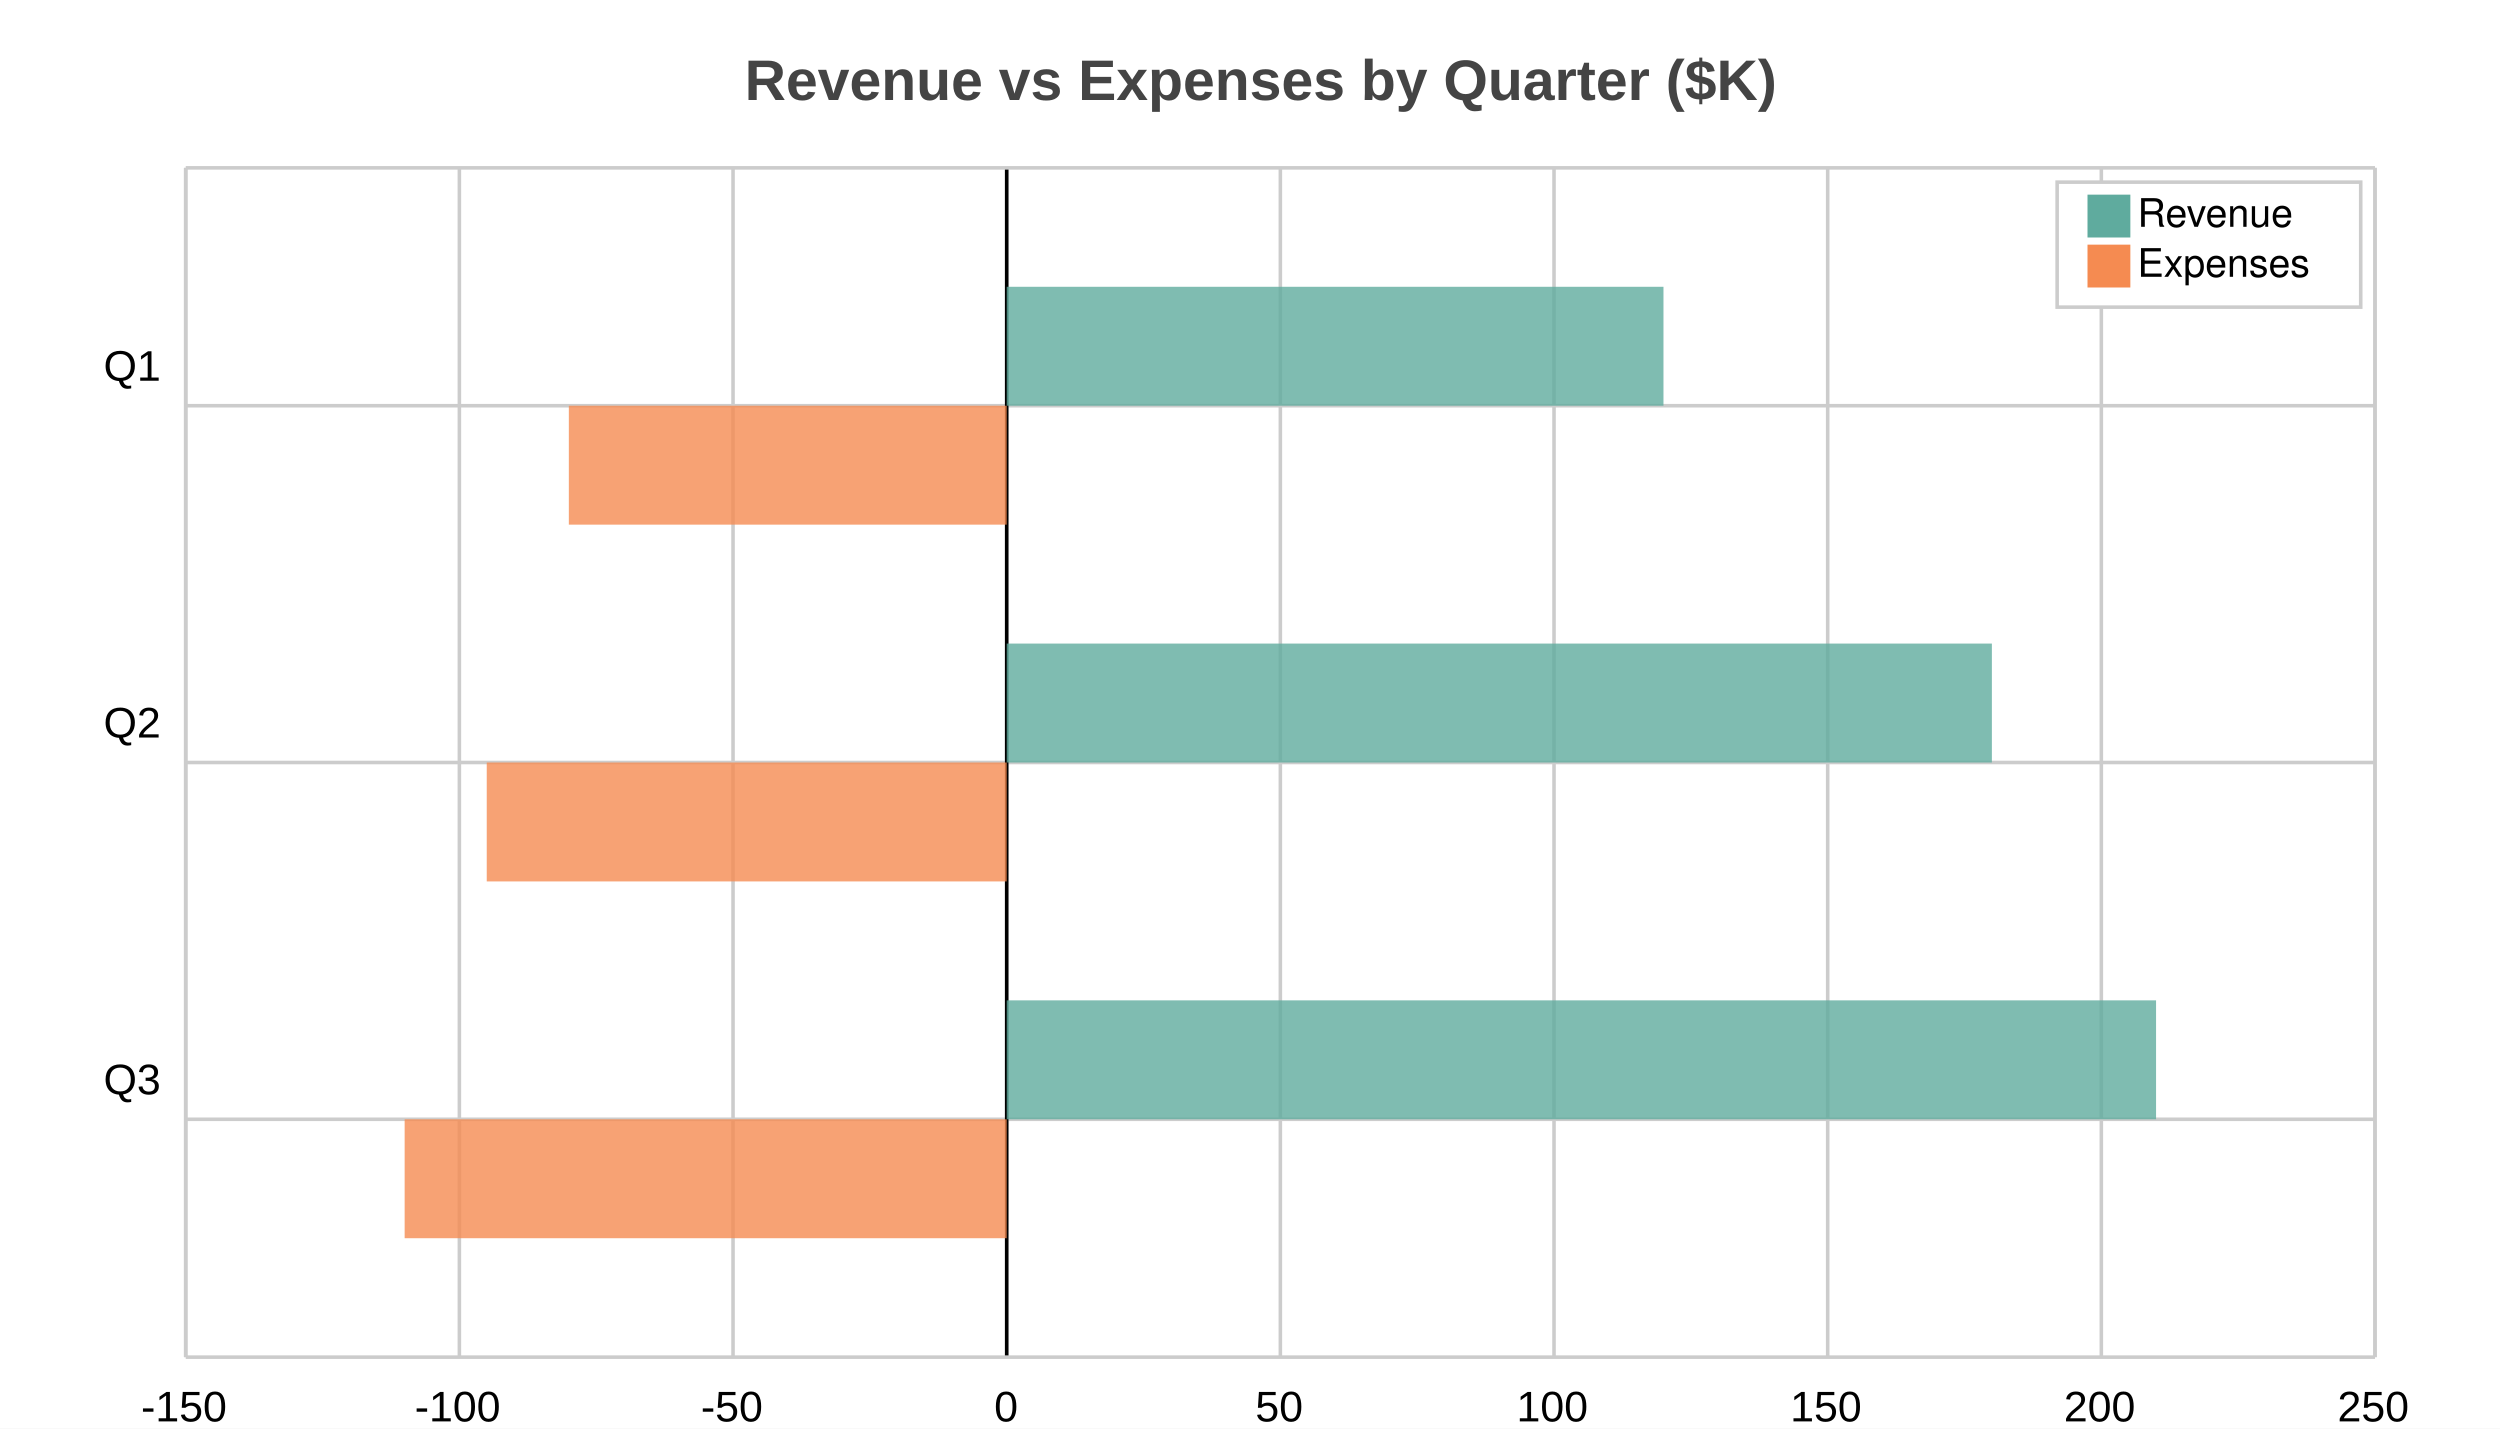
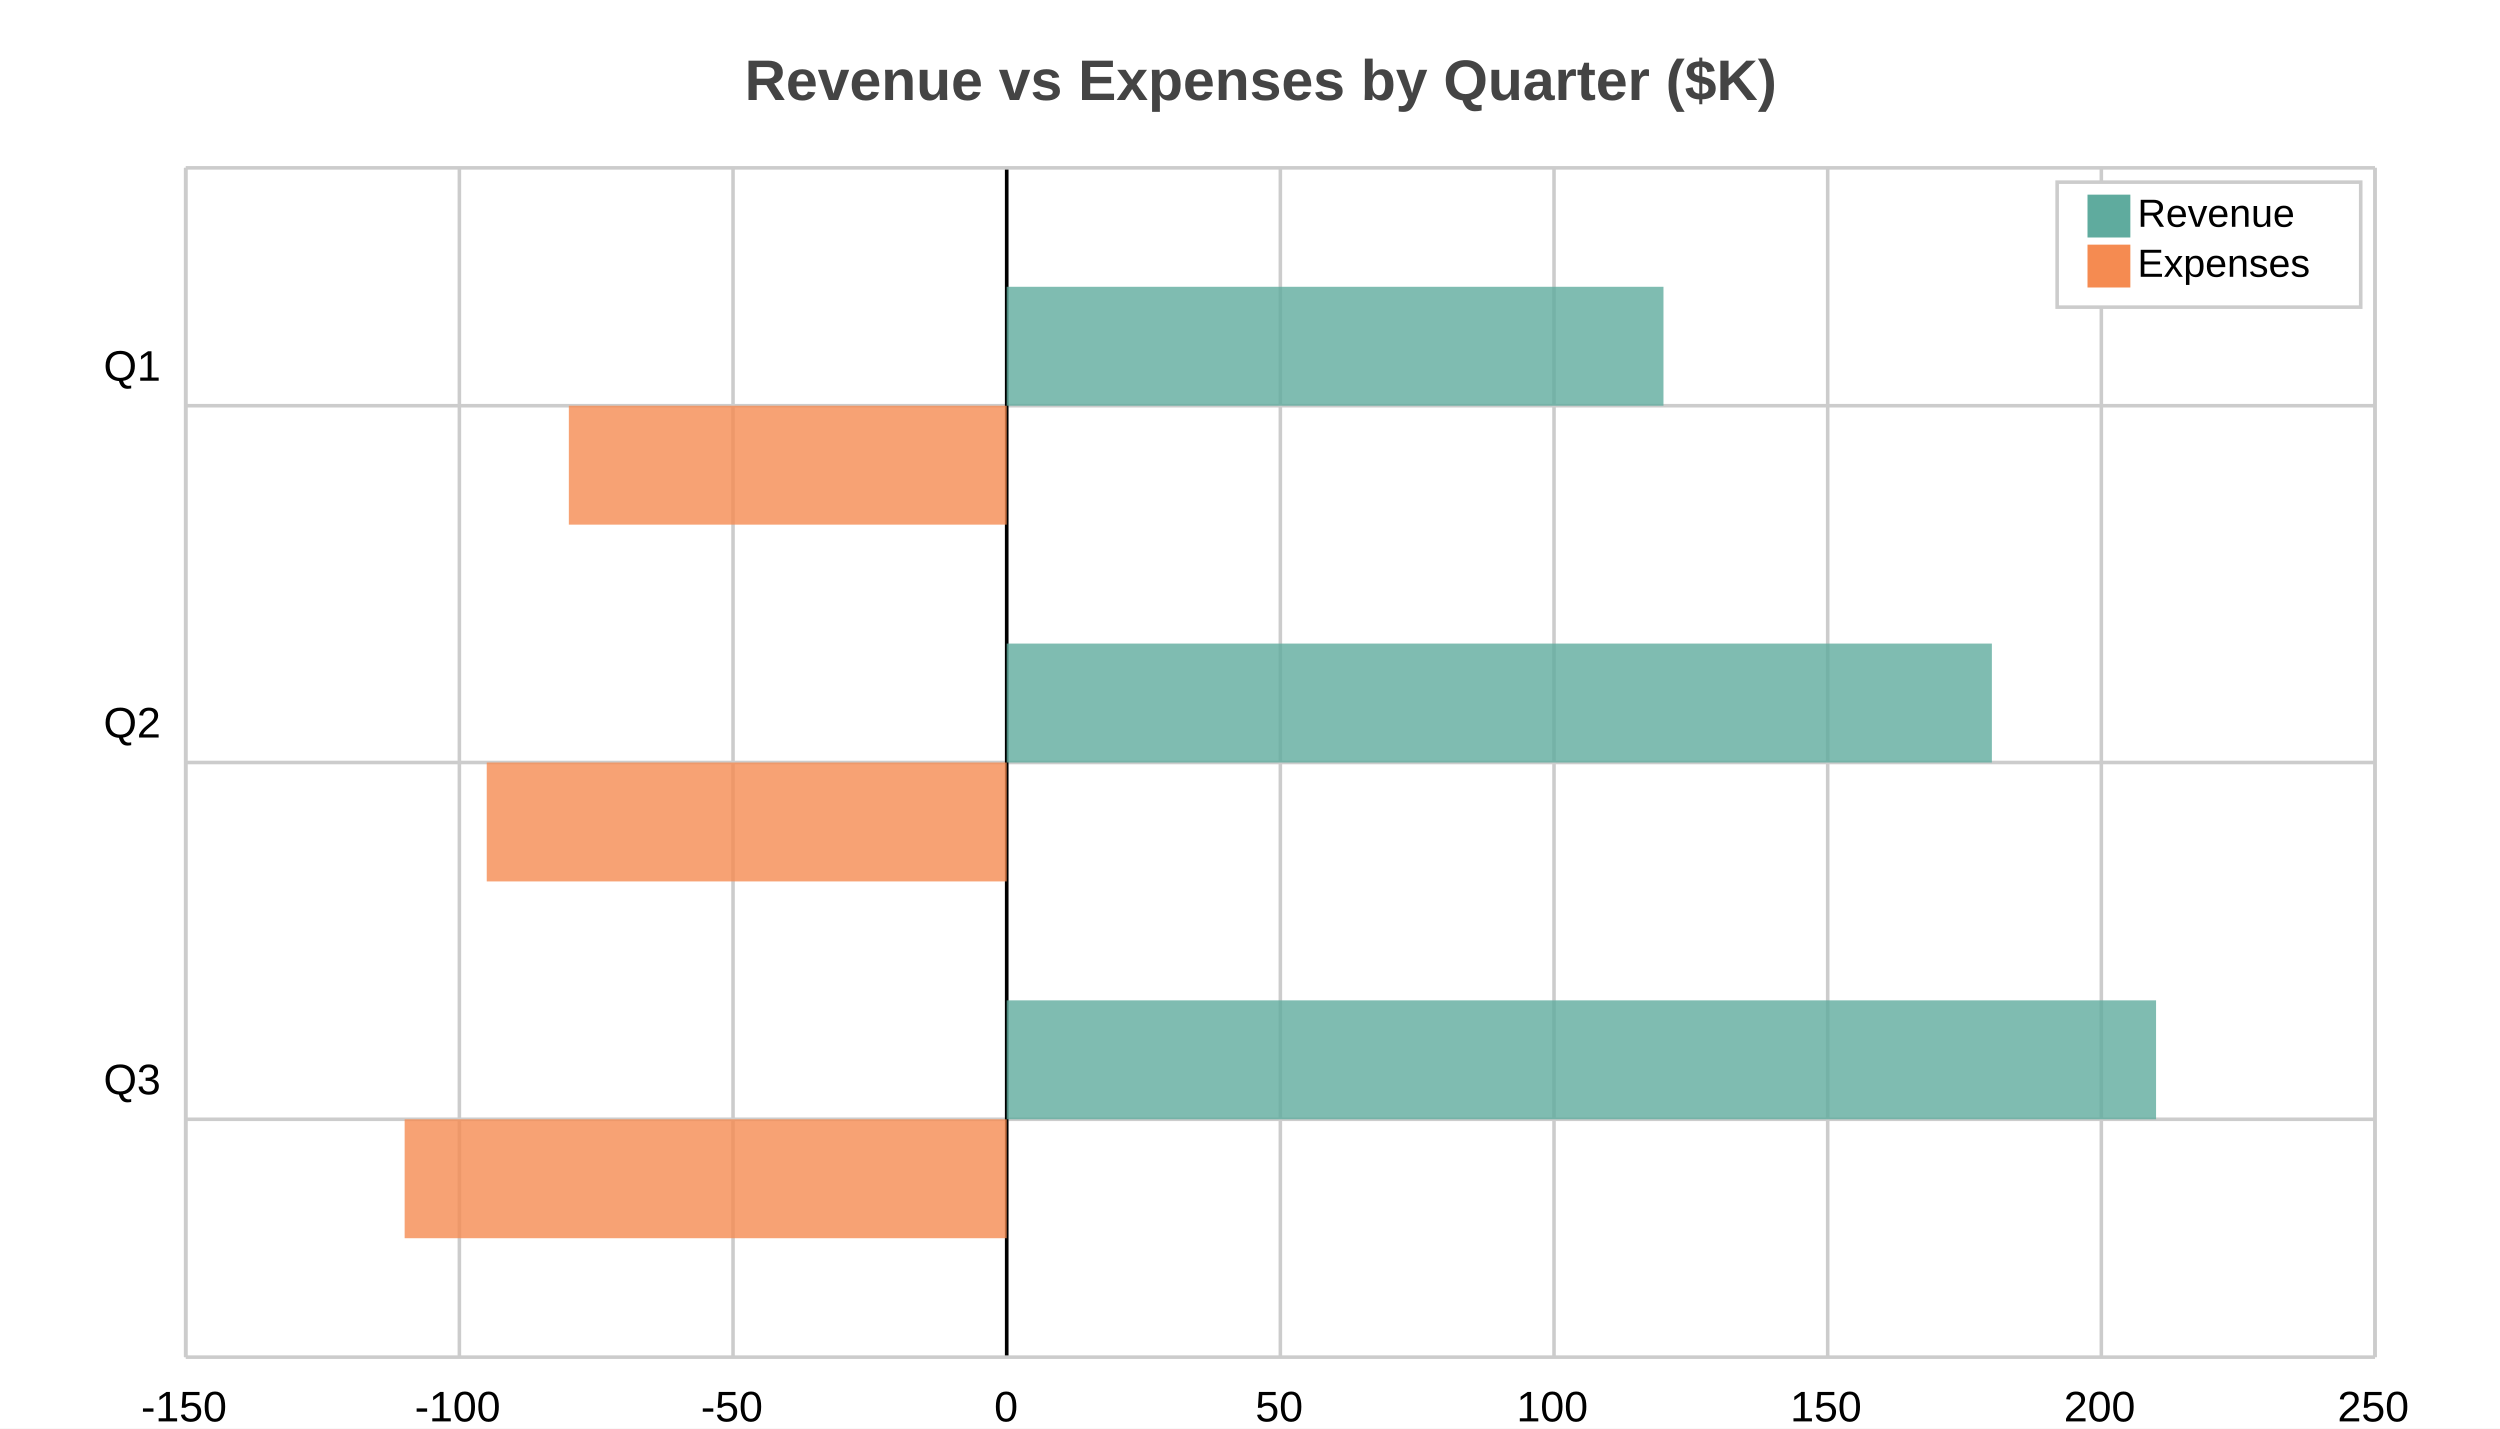
<svg xmlns="http://www.w3.org/2000/svg" width="700" height="400" viewBox="0 0 700 400">
  <path fill="white" d="M0 0 h700 v400 h-700 v-400Z" />
  <text transform="translate(-141.5, 18)" fill="#444444" font-family="Arial" font-weight="bold" font-size="16" x="350.0" y="10.0">Revenue vs Expenses by Quarter ($K)</text>
  <g>
    <path stroke="#CCCCCC" stroke-dasharray="None" d="M0 66.6 h613.0 M0 166.5 h613.0 M0 266.4 h613.0" transform="translate(52.0, 47.0)" />
    <g font-size="12" font-family="Arial" transform="translate(46.0, 47.0)">
      <text x="0" y="66.6" transform="translate(-17, -7.0)">Q1</text>
      <text x="0" y="166.5" transform="translate(-17, -7.0)">Q2</text>
      <text x="0" y="266.4" transform="translate(-17, -7.0)">Q3</text>
    </g>
  </g>
  <g>
    <path stroke="#CCCCCC" stroke-dasharray="None" d="M613.0 0 v333.0 M536.375 0 v333.0 M459.75 0 v333.0 M383.125 0 v333.0 M306.5 0 v333.0 M229.875 0 v333.0 M153.25 0 v333.0 M76.625 0 v333.0 M0.0 0 v333.0" transform="translate(52.0, 47.0)" />
    <g font-size="12" font-family="Arial" transform="translate(52.0, 65.0)">
      <text x="613.0" y="333.0" transform="translate(-10.5, 0)">250</text>
      <text x="536.375" y="333.0" transform="translate(-10.5, 0)">200</text>
      <text x="459.75" y="333.0" transform="translate(-10.5, 0)">150</text>
      <text x="383.125" y="333.0" transform="translate(-10.5, 0)">100</text>
      <text x="306.5" y="333.0" transform="translate(-7.0, 0)">50</text>
      <text x="229.875" y="333.0" transform="translate(-3.5, 0)">0</text>
      <text x="153.25" y="333.0" transform="translate(-9.0, 0)">-50</text>
      <text x="76.625" y="333.0" transform="translate(-12.5, 0)">-100</text>
      <text x="0.0" y="333.0" transform="translate(-12.5, 0)">-150</text>
    </g>
  </g>
  <path transform="translate(52.0, 47.0)" d="M229.875 0 v333.0z" stroke="black" />
  <g>
    <g opacity="0.8" transform="translate(52.0, 47.0)">
      <path d="M229.875 33.3 h183.9 v33.3 h-183.9 v-33.3Z M229.875 133.2 h275.85 v33.3 h-275.85 v-33.3Z M229.875 233.1 h321.825 v33.3 h-321.825 v-33.3Z" fill="#5fab9e" />
      <path d="M107.275 66.6 h122.6 v33.3 h-122.6 v-33.3Z M84.288 166.5 h145.587 v33.3 h-145.587 v-33.3Z M61.3 266.4 h168.575 v33.3 h-168.575 v-33.3Z" fill="#f58b51" />
    </g>
    <path stroke="#CCCCCC" stroke-dasharray="None" d="M0 333.0 h613.0" transform="translate(52.0, 47.0)" />
    <path stroke="#CCCCCC" stroke-dasharray="None" d="M0 0 h613.0" transform="translate(52.0, 47.0)" />
    <path stroke="#CCCCCC" stroke-dasharray="None" d="M0 0 v333.0" transform="translate(52.0, 47.0)" />
    <path stroke="#CCCCCC" stroke-dasharray="None" d="M613.0 0 v333.0" transform="translate(52.0, 47.0)" />
  </g>
  <g>
    <rect transform="translate(-8.5, -3.5)" x="584.5" y="54.5" width="85.0" height="35.0" fill="#ffffff" stroke="#CCCCCC" />
    <g transform="translate(0, 12)">
      <rect y="42.5" x="584.5" width="12" height="12" fill="#5fab9e" />
-       <text y="51.5" x="598.5" font-size="11" font-family="Helvetica">Revenue</text>
+       <text y="51.5" x="598.5" font-size="11" font-family="Arial">Revenue</text>
    </g>
    <g transform="translate(0, 14)">
      <rect y="54.5" x="584.5" width="12" height="12" fill="#f58b51" />
-       <text y="63.5" x="598.5" font-size="11" font-family="Helvetica">Expenses</text>
+       <text y="63.5" x="598.5" font-size="11" font-family="Arial">Expenses</text>
    </g>
  </g>
</svg>
